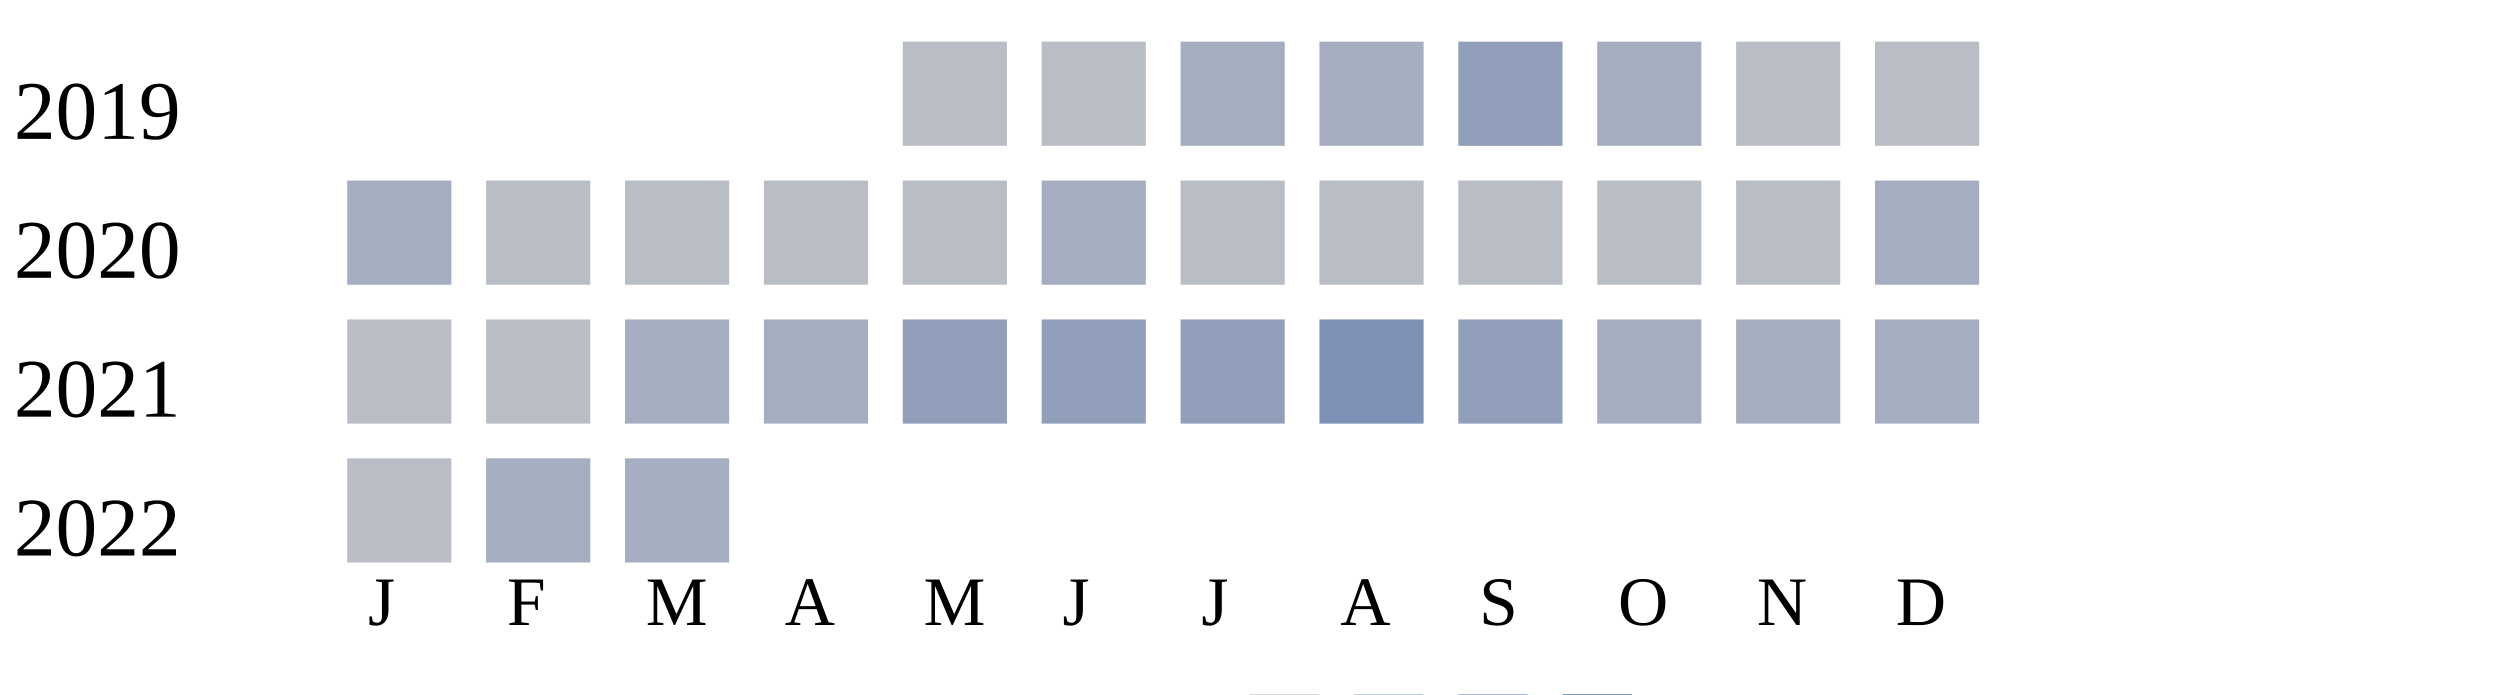
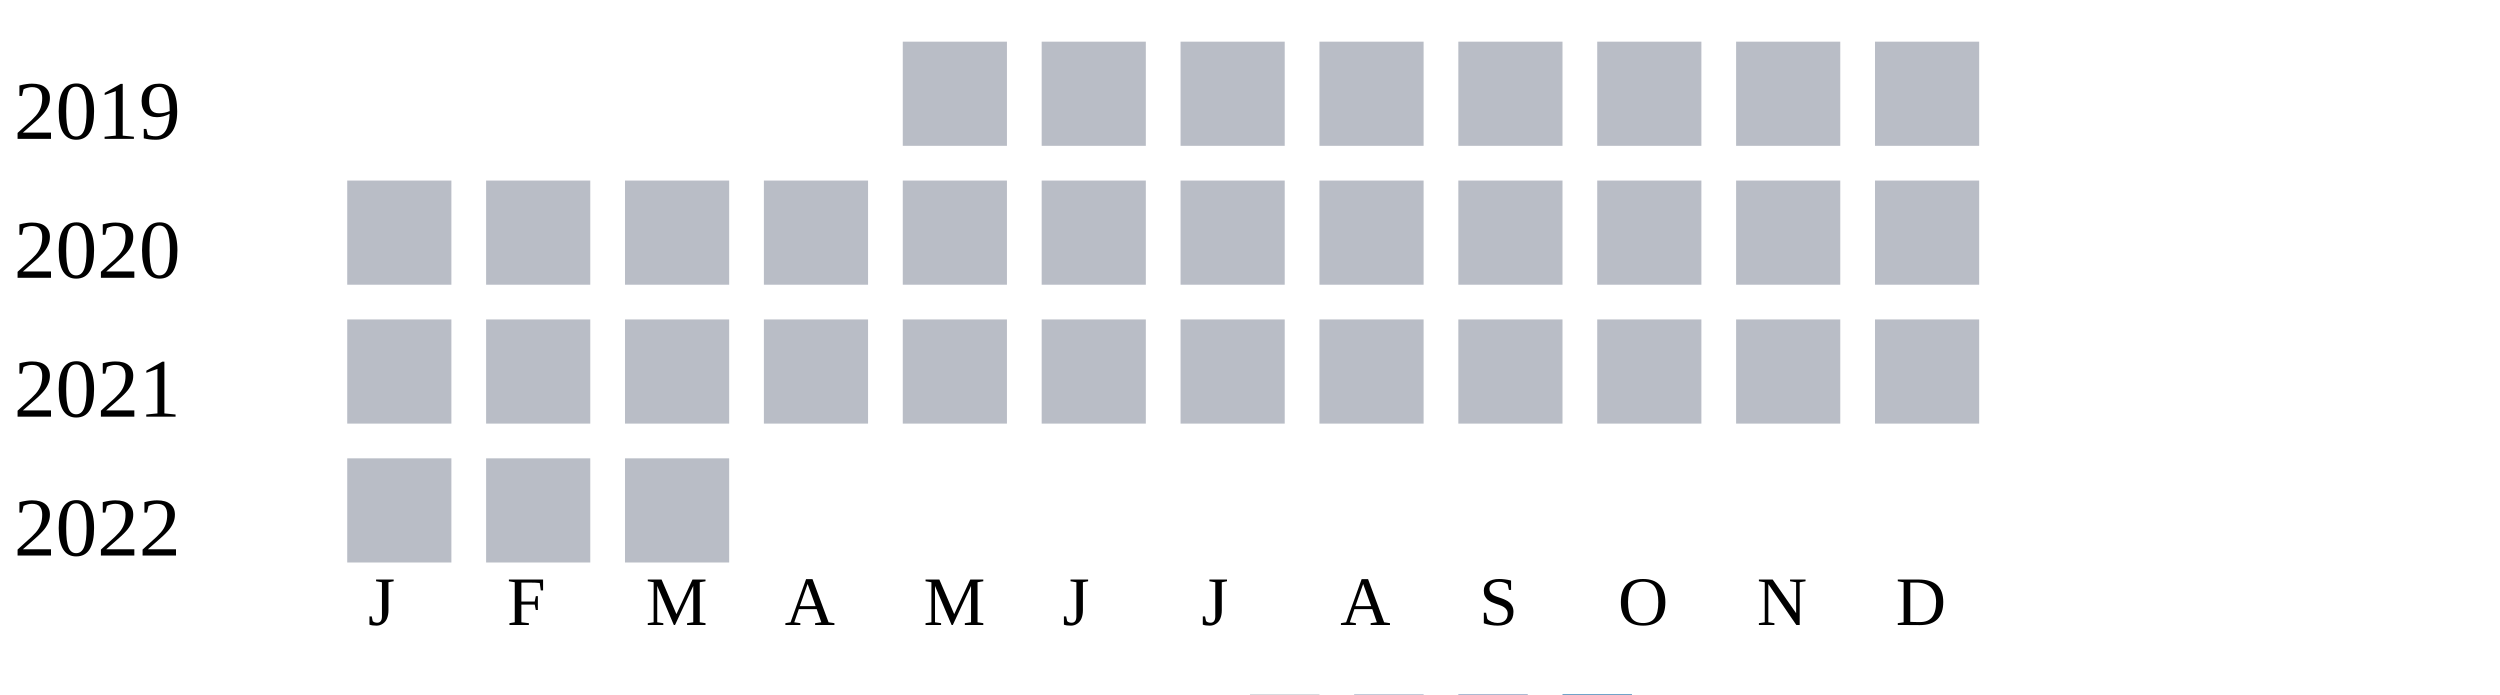
<svg xmlns="http://www.w3.org/2000/svg" width="360" height="100">
  <g transform="translate(0 0)">
    <text x="2" y="20">2019</text>
    <rect x="130" y="6" width="15" height="15" fill="#b9bdc6" />
    <rect x="150" y="6" width="15" height="15" fill="#b9bdc6" />
-     <rect x="170" y="6" width="15" height="15" fill="#a5aec0" />
-     <rect x="190" y="6" width="15" height="15" fill="#a5aec0" />
-     <rect x="210" y="6" width="15" height="15" fill="#919fba" />
-     <rect x="230" y="6" width="15" height="15" fill="#a5aec0" />
+     <rect x="170" y="6" width="15" height="15" fill="#b9bdc6" />
+     <rect x="190" y="6" width="15" height="15" fill="#b9bdc6" />
+     <rect x="210" y="6" width="15" height="15" fill="#b9bdc6" />
+     <rect x="230" y="6" width="15" height="15" fill="#b9bdc6" />
    <rect x="250" y="6" width="15" height="15" fill="#b9bdc6" />
    <rect x="270" y="6" width="15" height="15" fill="#b9bdc6" />
  </g>
  <g transform="translate(0 20)">
    <text x="2" y="20">2020</text>
-     <rect x="50" y="6" width="15" height="15" fill="#a5aec0" />
+     <rect x="50" y="6" width="15" height="15" fill="#b9bdc6" />
    <rect x="70" y="6" width="15" height="15" fill="#b9bdc6" />
    <rect x="90" y="6" width="15" height="15" fill="#b9bdc6" />
    <rect x="110" y="6" width="15" height="15" fill="#b9bdc6" />
    <rect x="130" y="6" width="15" height="15" fill="#b9bdc6" />
-     <rect x="150" y="6" width="15" height="15" fill="#a5aec0" />
+     <rect x="150" y="6" width="15" height="15" fill="#b9bdc6" />
    <rect x="170" y="6" width="15" height="15" fill="#b9bdc6" />
    <rect x="190" y="6" width="15" height="15" fill="#b9bdc6" />
    <rect x="210" y="6" width="15" height="15" fill="#b9bdc6" />
    <rect x="230" y="6" width="15" height="15" fill="#b9bdc6" />
    <rect x="250" y="6" width="15" height="15" fill="#b9bdc6" />
-     <rect x="270" y="6" width="15" height="15" fill="#a5aec0" />
+     <rect x="270" y="6" width="15" height="15" fill="#b9bdc6" />
  </g>
  <g transform="translate(0 40)">
    <text x="2" y="20">2021</text>
    <rect x="50" y="6" width="15" height="15" fill="#b9bdc6" />
    <rect x="70" y="6" width="15" height="15" fill="#b9bdc6" />
-     <rect x="90" y="6" width="15" height="15" fill="#a5aec0" />
-     <rect x="110" y="6" width="15" height="15" fill="#a5aec0" />
-     <rect x="130" y="6" width="15" height="15" fill="#919fba" />
-     <rect x="150" y="6" width="15" height="15" fill="#919fba" />
-     <rect x="170" y="6" width="15" height="15" fill="#919fba" />
-     <rect x="190" y="6" width="15" height="15" fill="#7d90b5" />
-     <rect x="210" y="6" width="15" height="15" fill="#919fba" />
-     <rect x="230" y="6" width="15" height="15" fill="#a5aec0" />
-     <rect x="250" y="6" width="15" height="15" fill="#a5aec0" />
-     <rect x="270" y="6" width="15" height="15" fill="#a5aec0" />
+     <rect x="90" y="6" width="15" height="15" fill="#b9bdc6" />
+     <rect x="110" y="6" width="15" height="15" fill="#b9bdc6" />
+     <rect x="130" y="6" width="15" height="15" fill="#b9bdc6" />
+     <rect x="150" y="6" width="15" height="15" fill="#b9bdc6" />
+     <rect x="170" y="6" width="15" height="15" fill="#b9bdc6" />
+     <rect x="190" y="6" width="15" height="15" fill="#b9bdc6" />
+     <rect x="210" y="6" width="15" height="15" fill="#b9bdc6" />
+     <rect x="230" y="6" width="15" height="15" fill="#b9bdc6" />
+     <rect x="250" y="6" width="15" height="15" fill="#b9bdc6" />
+     <rect x="270" y="6" width="15" height="15" fill="#b9bdc6" />
  </g>
  <g transform="translate(0 60)">
    <text x="2" y="20">2022</text>
    <rect x="50" y="6" width="15" height="15" fill="#b9bdc6" />
-     <rect x="70" y="6" width="15" height="15" fill="#a5aec0" />
-     <rect x="90" y="6" width="15" height="15" fill="#a5aec0" />
+     <rect x="70" y="6" width="15" height="15" fill="#b9bdc6" />
+     <rect x="90" y="6" width="15" height="15" fill="#b9bdc6" />
  </g>
  <text style="font-size: 10px; text-align: center" x="53" y="90">J</text>
  <text style="font-size: 10px; text-align: center" x="73" y="90">F</text>
  <text style="font-size: 10px; text-align: center" x="93" y="90">M</text>
  <text style="font-size: 10px; text-align: center" x="113" y="90">A</text>
  <text style="font-size: 10px; text-align: center" x="133" y="90">M</text>
  <text style="font-size: 10px; text-align: center" x="153" y="90">J</text>
  <text style="font-size: 10px; text-align: center" x="173" y="90">J</text>
  <text style="font-size: 10px; text-align: center" x="193" y="90">A</text>
  <text style="font-size: 10px; text-align: center" x="213" y="90">S</text>
  <text style="font-size: 10px; text-align: center" x="233" y="90">O</text>
  <text style="font-size: 10px; text-align: center" x="253" y="90">N</text>
  <text style="font-size: 10px; text-align: center" x="273" y="90">D</text>
  <text style="font-size: 10px;" x="155" y="109">Less</text>
  <rect fill="#b9bdc6" width="10" height="10" x="180" y="100" />
  <rect fill="#919fba" width="10" height="10" x="195" y="100" />
  <rect fill="#6882ae" width="10" height="10" x="210" y="100" />
  <rect fill="#005a9c" width="10" height="10" x="225" y="100" />
  <text x="240" y="109" style="font-size: 10px;">More</text>
</svg>
